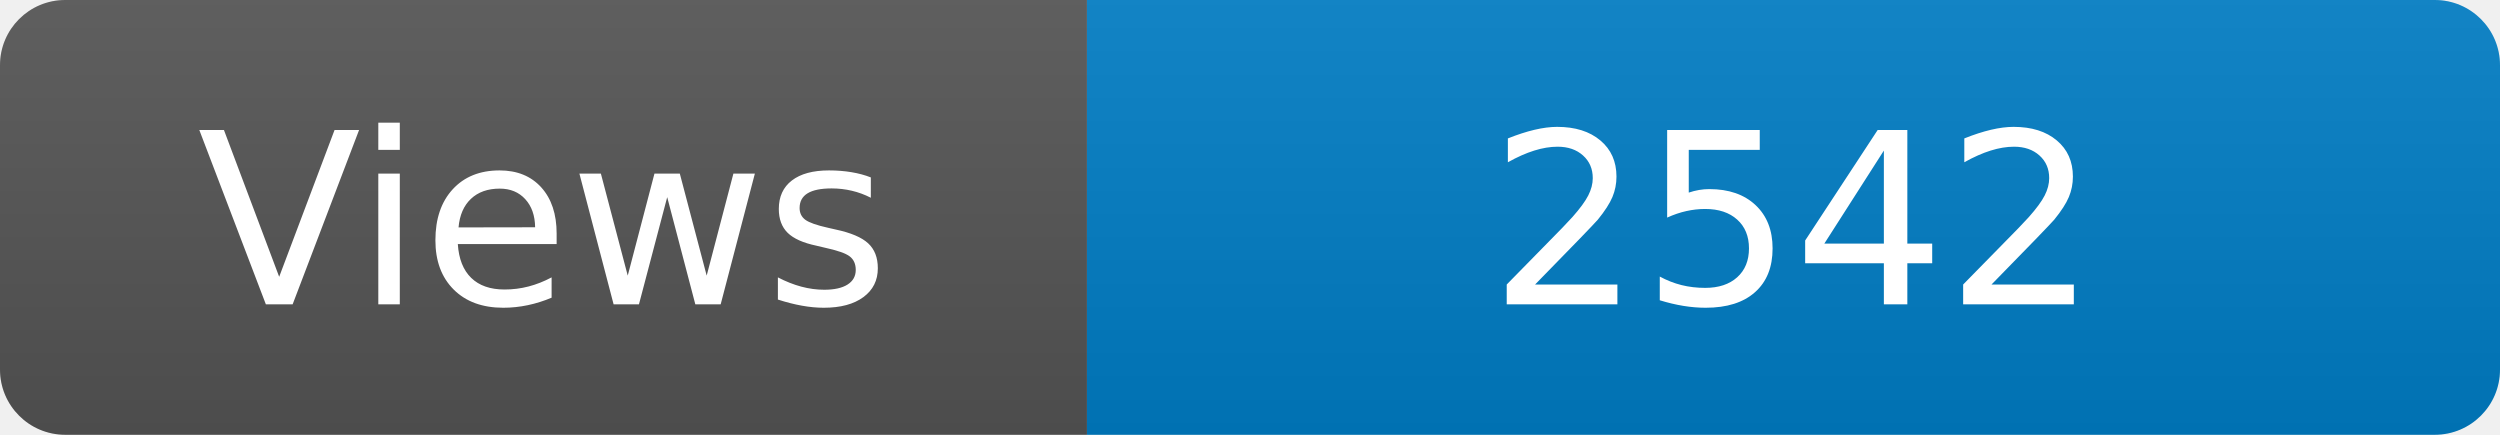
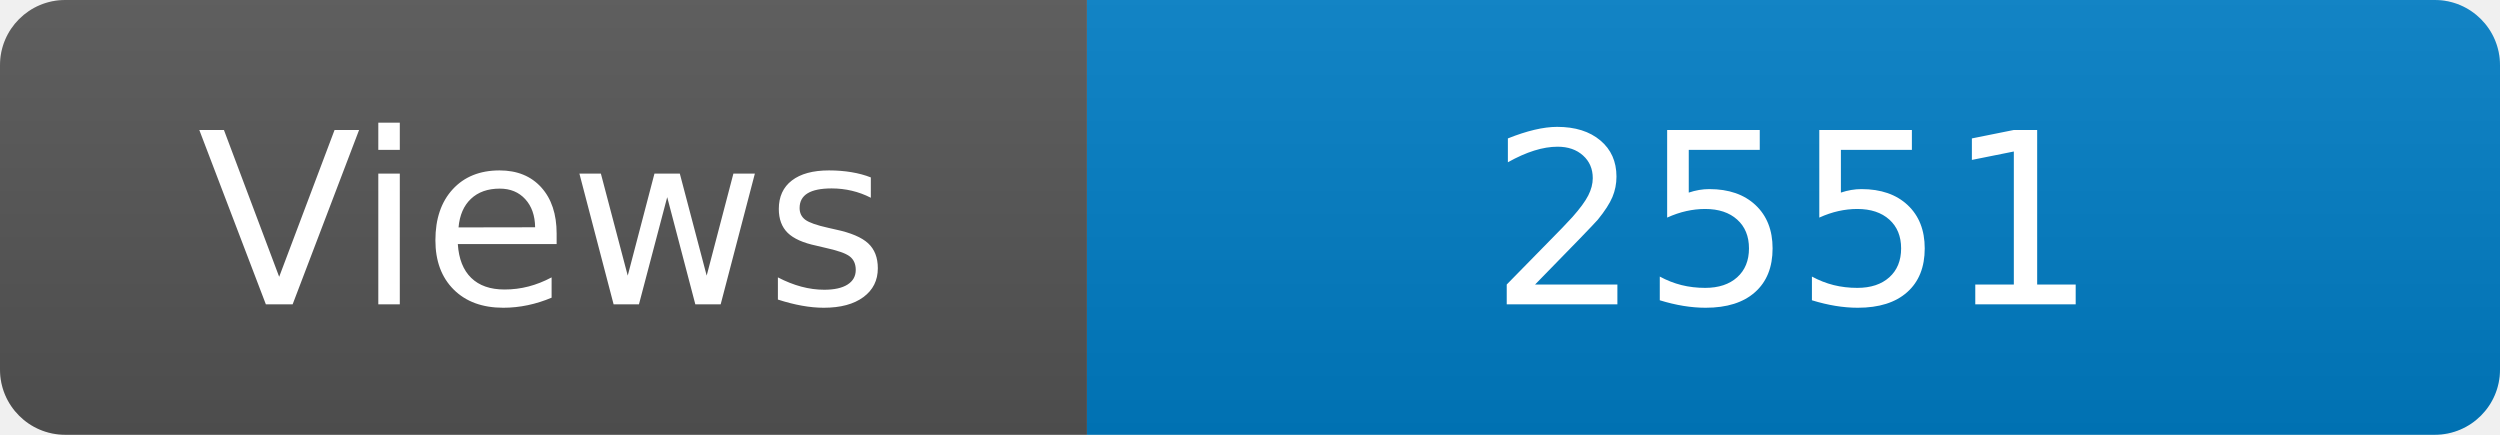
<svg xmlns="http://www.w3.org/2000/svg" width="115" height="20" role="img" aria-label="Maintained?: yes">
  <linearGradient id="s" x2="0" y2="100%">
    <stop offset="0" stop-color="#bbb" stop-opacity=".1" />
    <stop offset="1" stop-opacity=".1" />
  </linearGradient>
  <clipPath id="r">
    <rect width="115" height="20" rx="3" fill="#fff" />
  </clipPath>
  <g clip-path="url(#r)">
    <rect width="50" height="20" fill="#555" />
    <rect x="50" width="160" height="20" fill="#007ec6" />
    <rect width="115" height="20" fill="url(#s)" />
  </g>
  <g fill="#fff" text-anchor="middle" font-family="Verdana,Geneva,DejaVu Sans,sans-serif" font-size="110">
    <text x="250" y="140" transform="scale(.1)" fill="#fff">Views</text>
-     <text x="825" y="140" transform="scale(.1)" fill="#fff">2542</text>
+     <text x="825" y="140" transform="scale(.1)" fill="#fff">2551</text>
  </g>
</svg>
